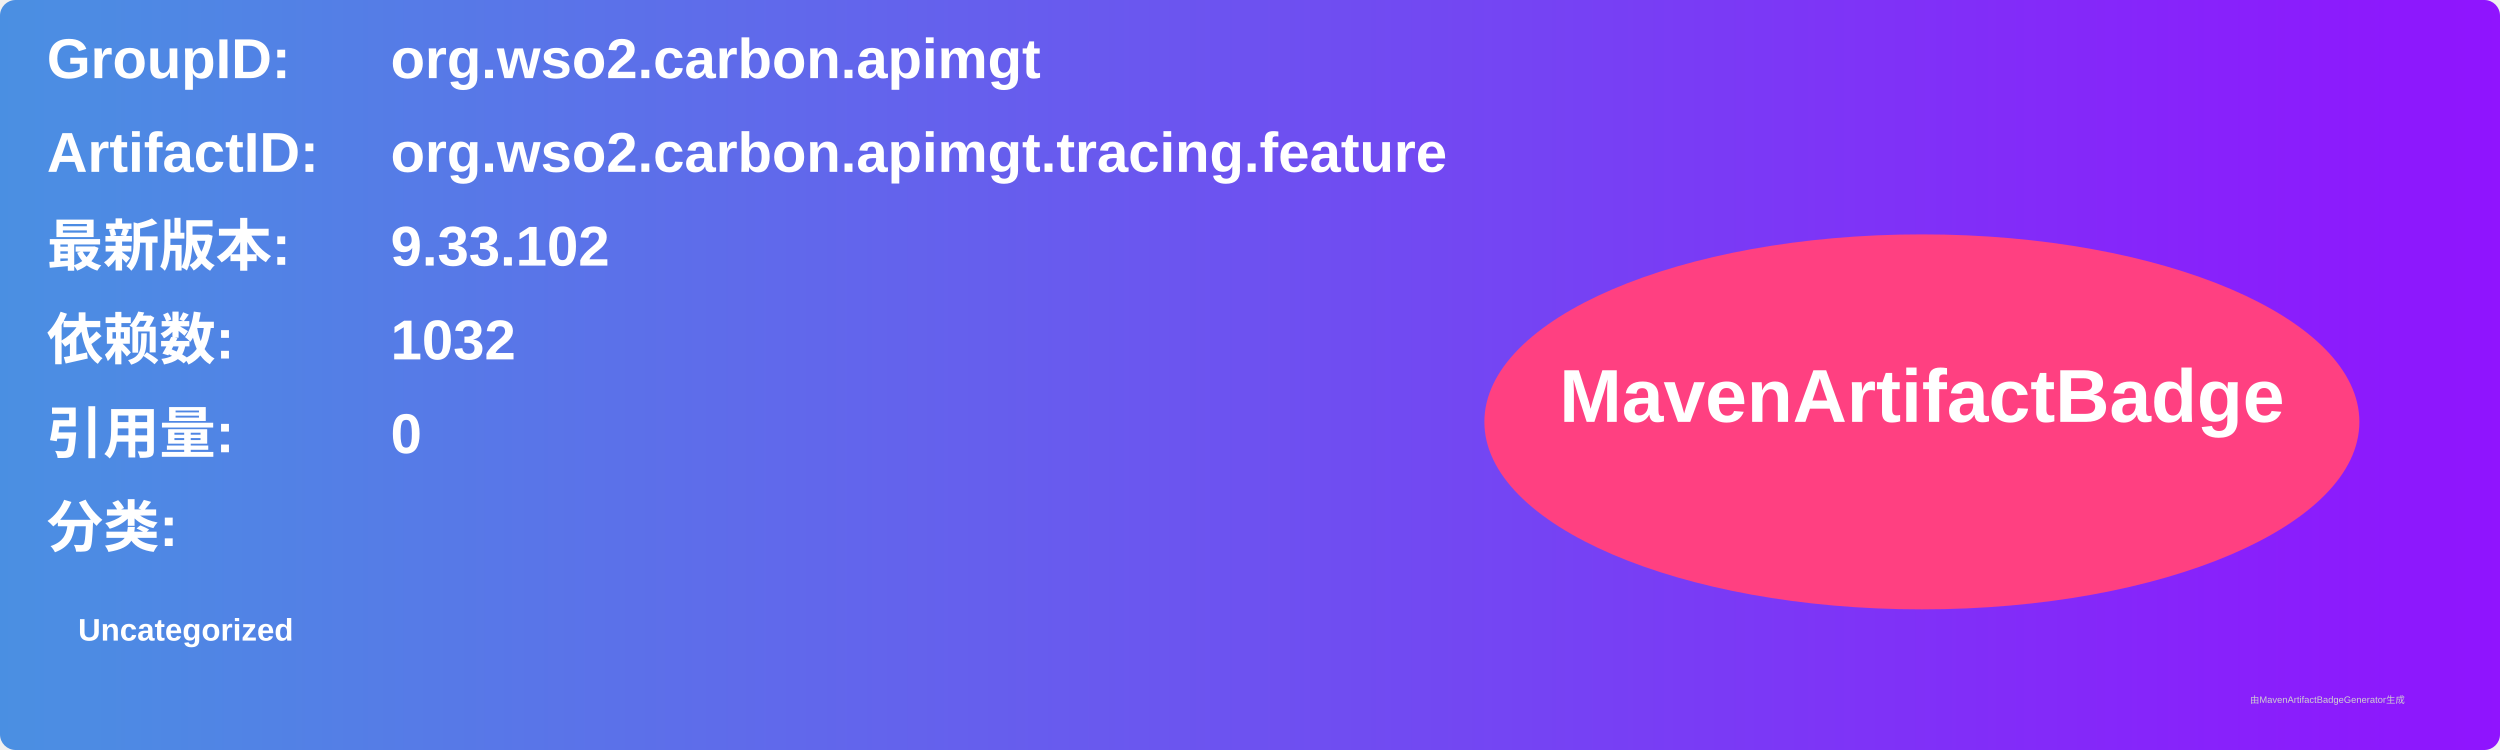
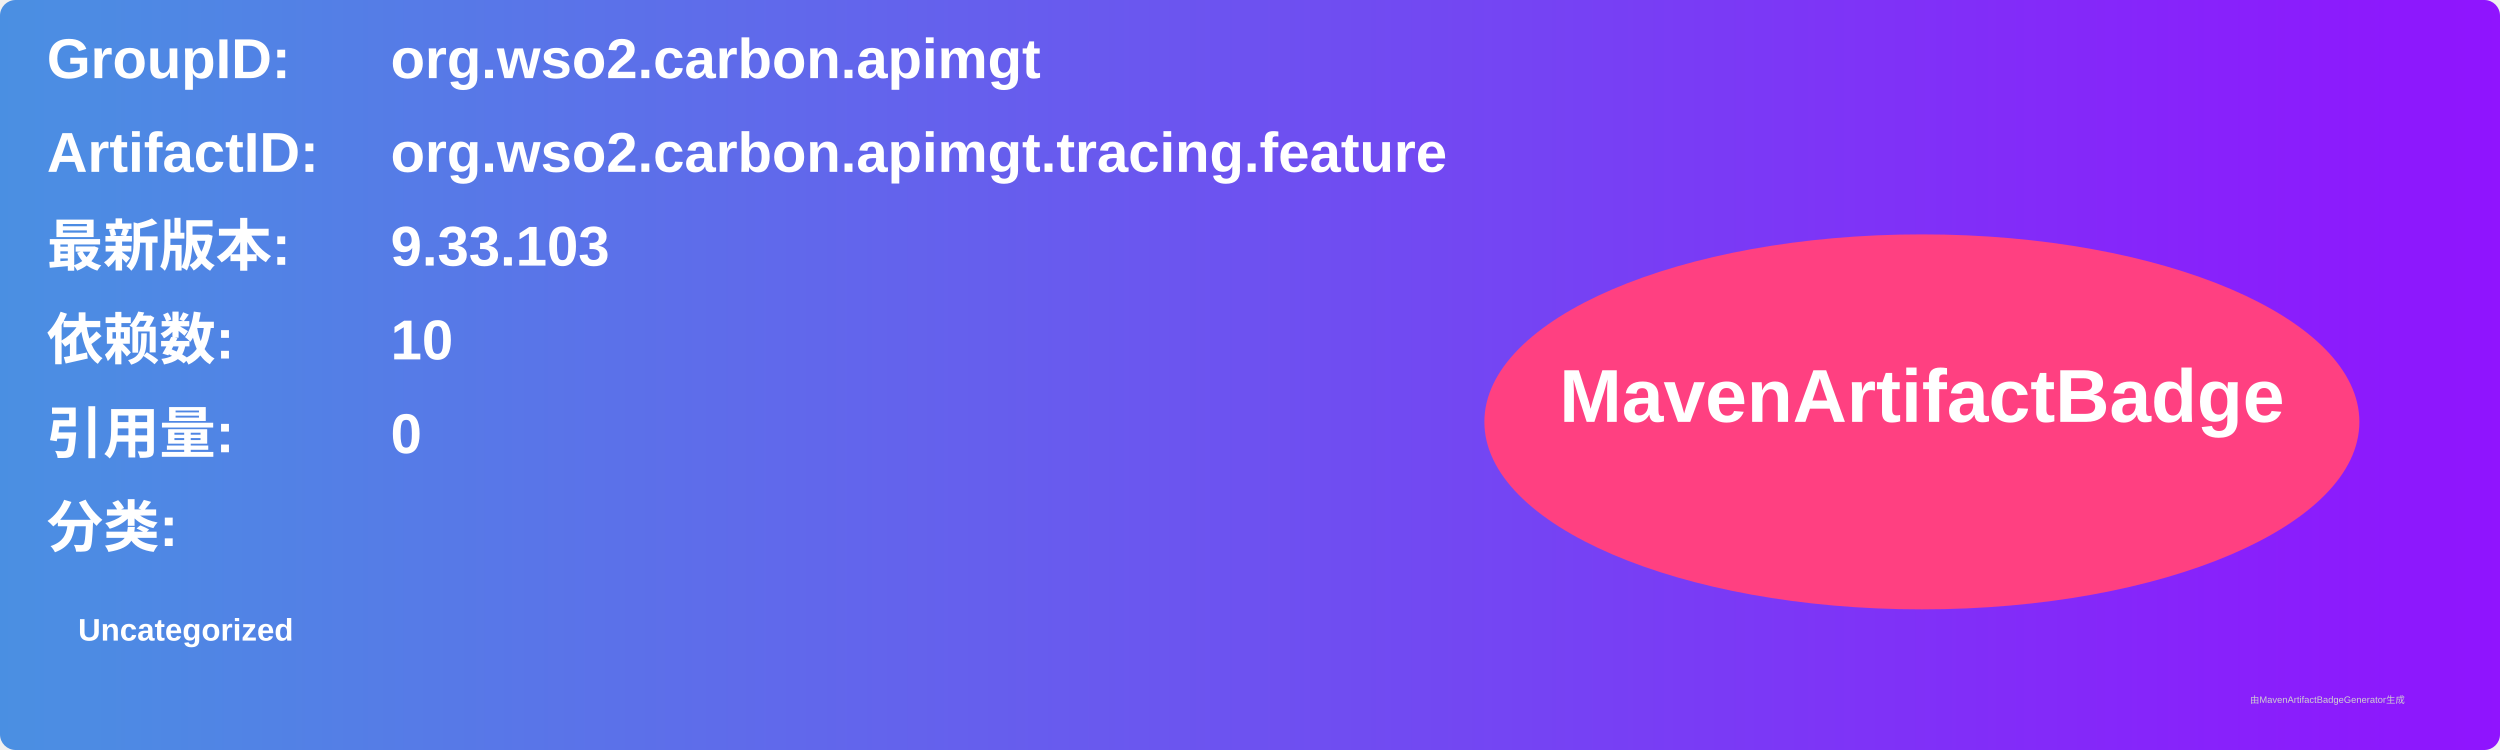
<svg xmlns="http://www.w3.org/2000/svg" width="800" height="240" viewBox="0 0 800 240">
  <linearGradient id="grad" x1="0%" y1="0%" x2="100%" y2="0%">
    <stop offset="0%" stop-color="#4a90e2" />
    <stop offset="100%" stop-color="#9013fe" />
  </linearGradient>
  <rect width="100%" height="100%" rx="5" ry="5" fill="url(#grad)" />
  <g transform="translate(15, 15)">
    <text x="0" y="10" font-family="Arial" font-size="18" fill="white" font-weight="bold" width="260">GroupID:</text>
    <text x="110" y="10" font-family="Arial" font-size="18" fill="white" font-weight="bold" width="460">org.wso2.carbon.apimgt</text>
    <text x="0" y="40" font-family="Arial" font-size="18" fill="white" font-weight="bold" width="260">ArtifactID:</text>
    <text x="110" y="40" font-family="Arial" font-size="18" fill="white" font-weight="bold" width="460">org.wso2.carbon.apimgt.tracing.feature</text>
    <text x="0" y="70" font-family="Arial" font-size="18" fill="white" font-weight="bold">最新版本:</text>
    <text x="110" y="70" font-family="Arial" font-size="18" fill="white" font-weight="bold">
-       <tspan font-weight="bold">9.33.102</tspan>
+       <tspan font-weight="bold">9.33.103</tspan>
    </text>
    <text x="0" y="100" font-family="Arial" font-size="18" fill="white" font-weight="bold">依赖数: </text>
    <text x="110" y="100" font-family="Arial" font-size="18" fill="white">
-       <tspan font-weight="bold">1032</tspan>
+       <tspan font-weight="bold">10</tspan>
    </text>
    <text x="0" y="130" font-family="Arial" font-size="18" fill="white" font-weight="bold">引用量: </text>
    <text x="110" y="130" font-family="Arial" font-size="18" fill="white">
      <tspan font-weight="bold">0</tspan>
    </text>
    <text x="0" y="160" font-family="Arial" font-size="18" fill="white" font-weight="bold">分类:</text>
    <text x="10" y="190" font-family="Arial" font-size="10" fill="white">
      <tspan font-weight="bold">Uncategorized</tspan>
    </text>
    <ellipse cx="600" cy="120" rx="140" ry="60" fill="#ff4081" />
    <text x="600" y="120" text-anchor="middle" font-family="Arial" font-size="24" fill="white" font-weight="bold">MavenArtifactBadge</text>
  </g>
  <text x="720" y="225" font-family="Arial" font-size="3" fill="#d0d0d0">由MavenArtifactBadgeGenerator生成</text>
</svg>
